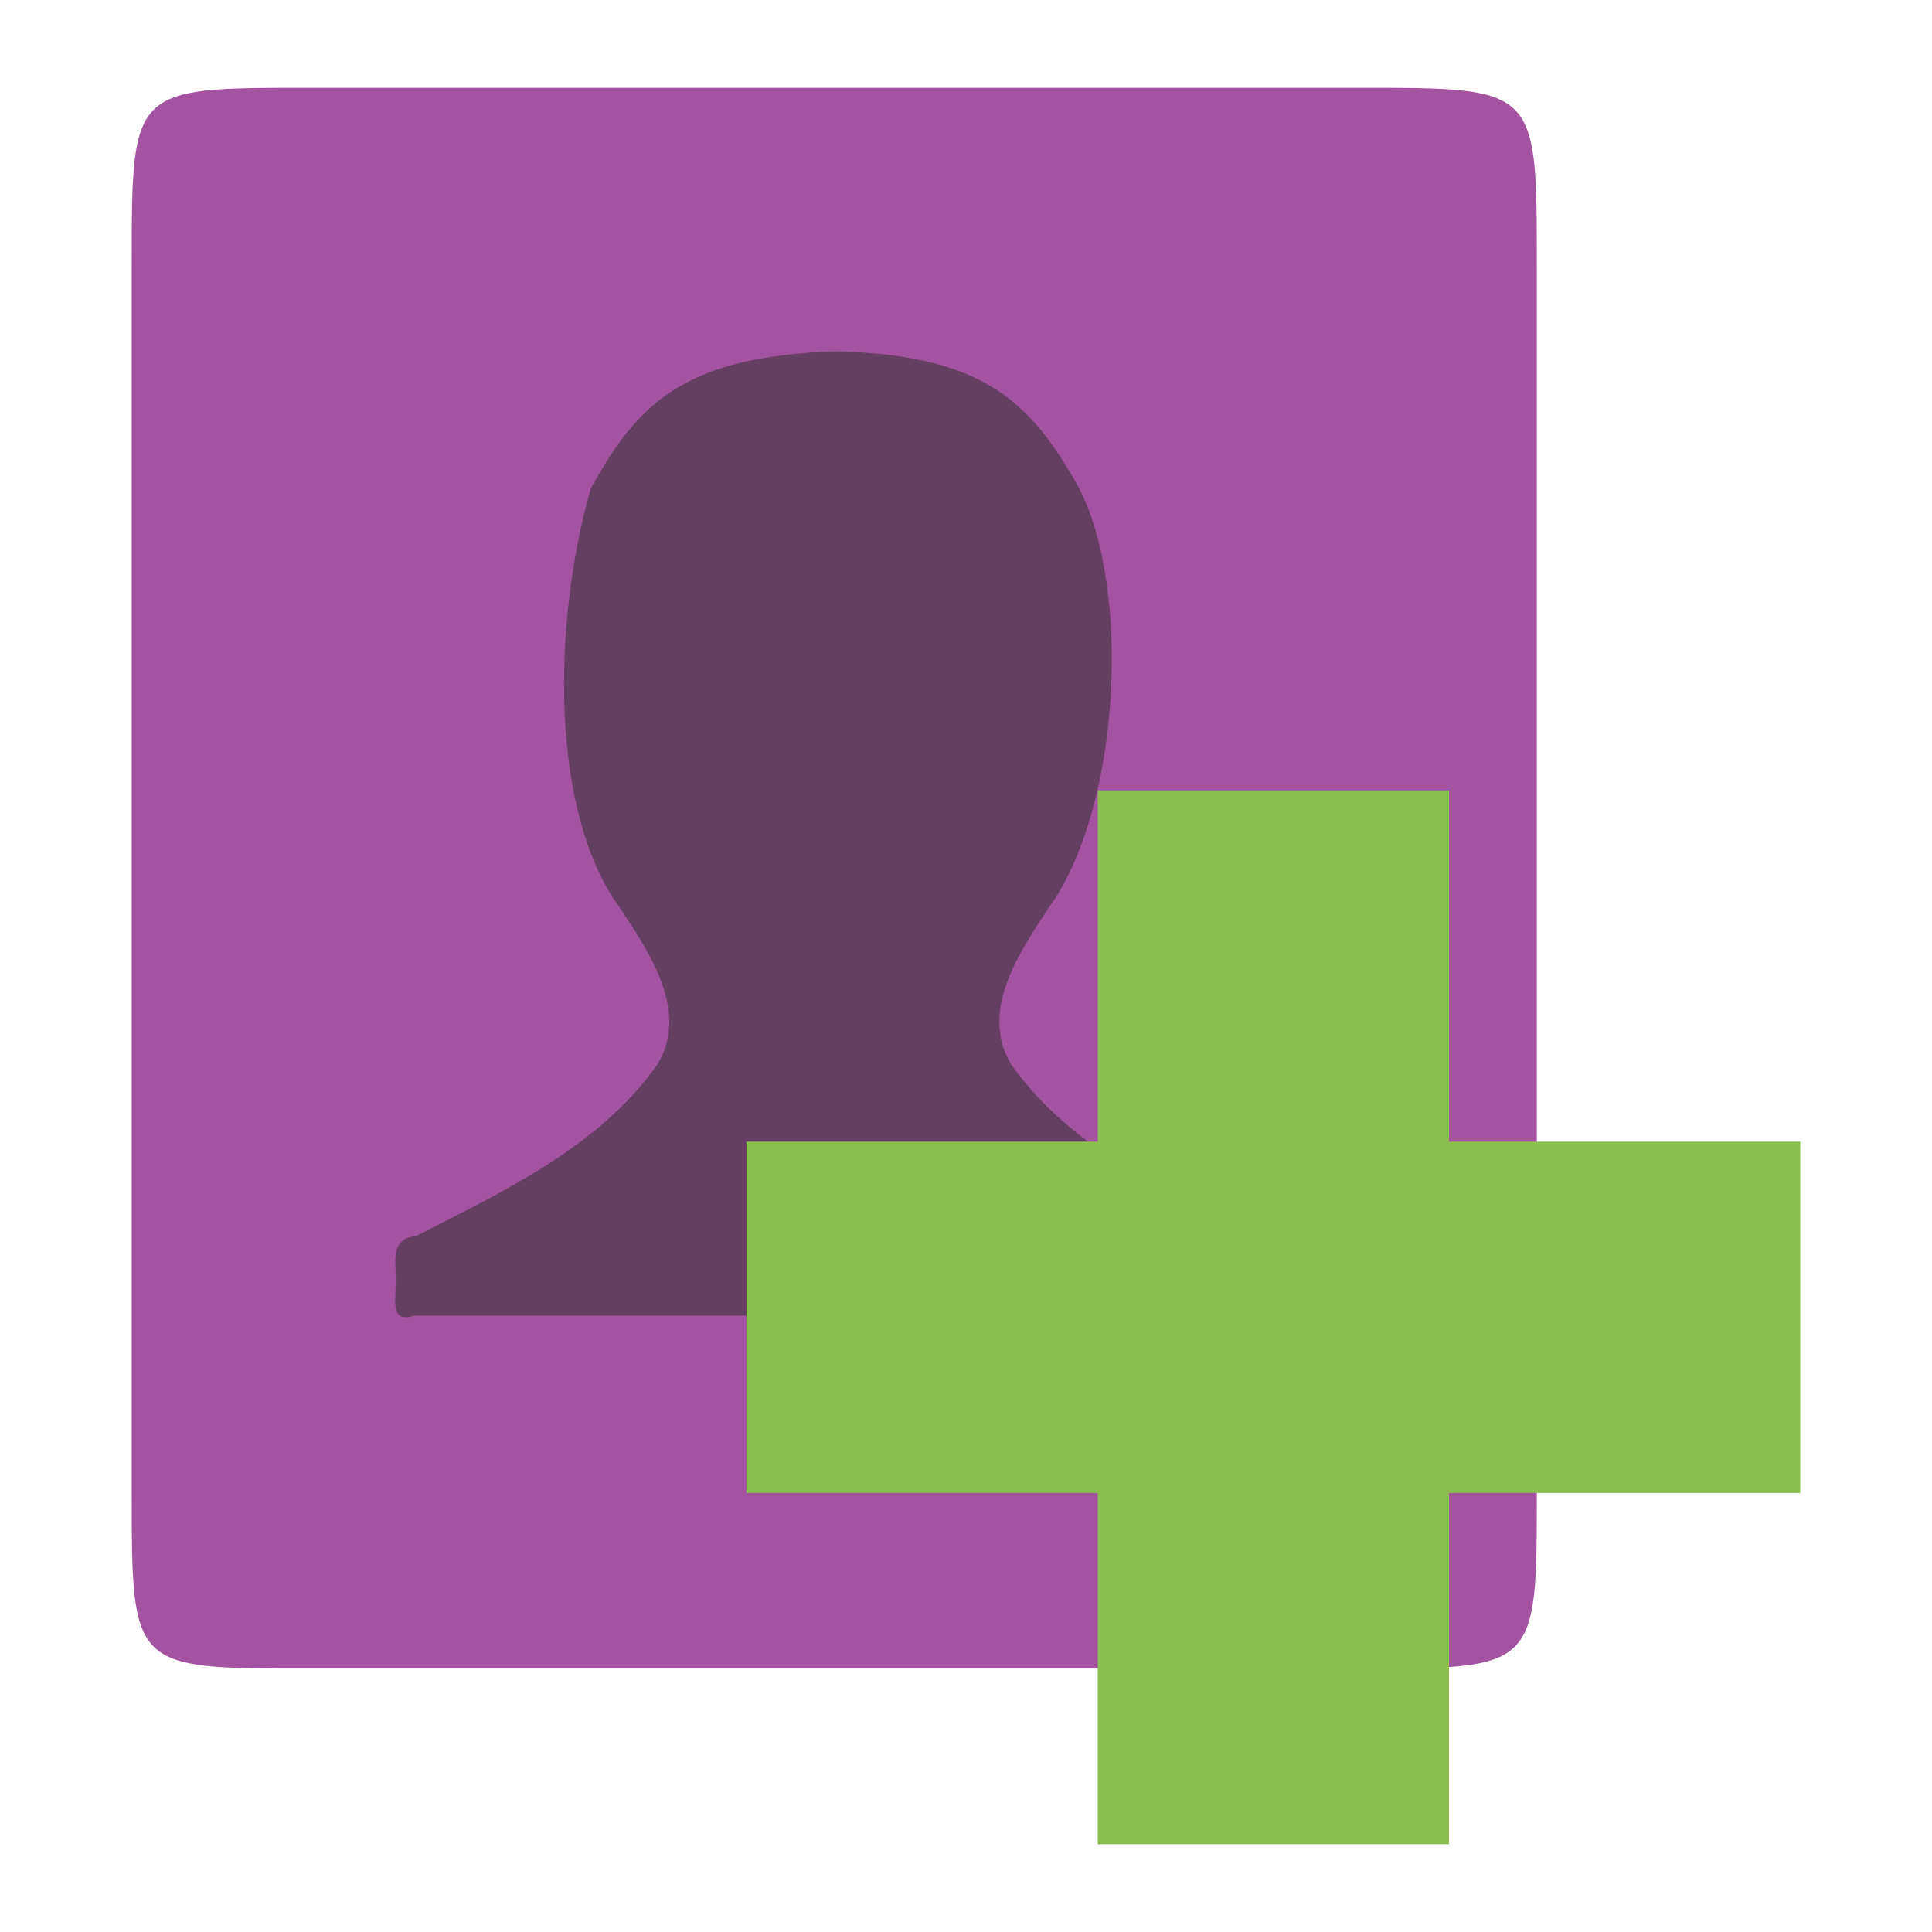
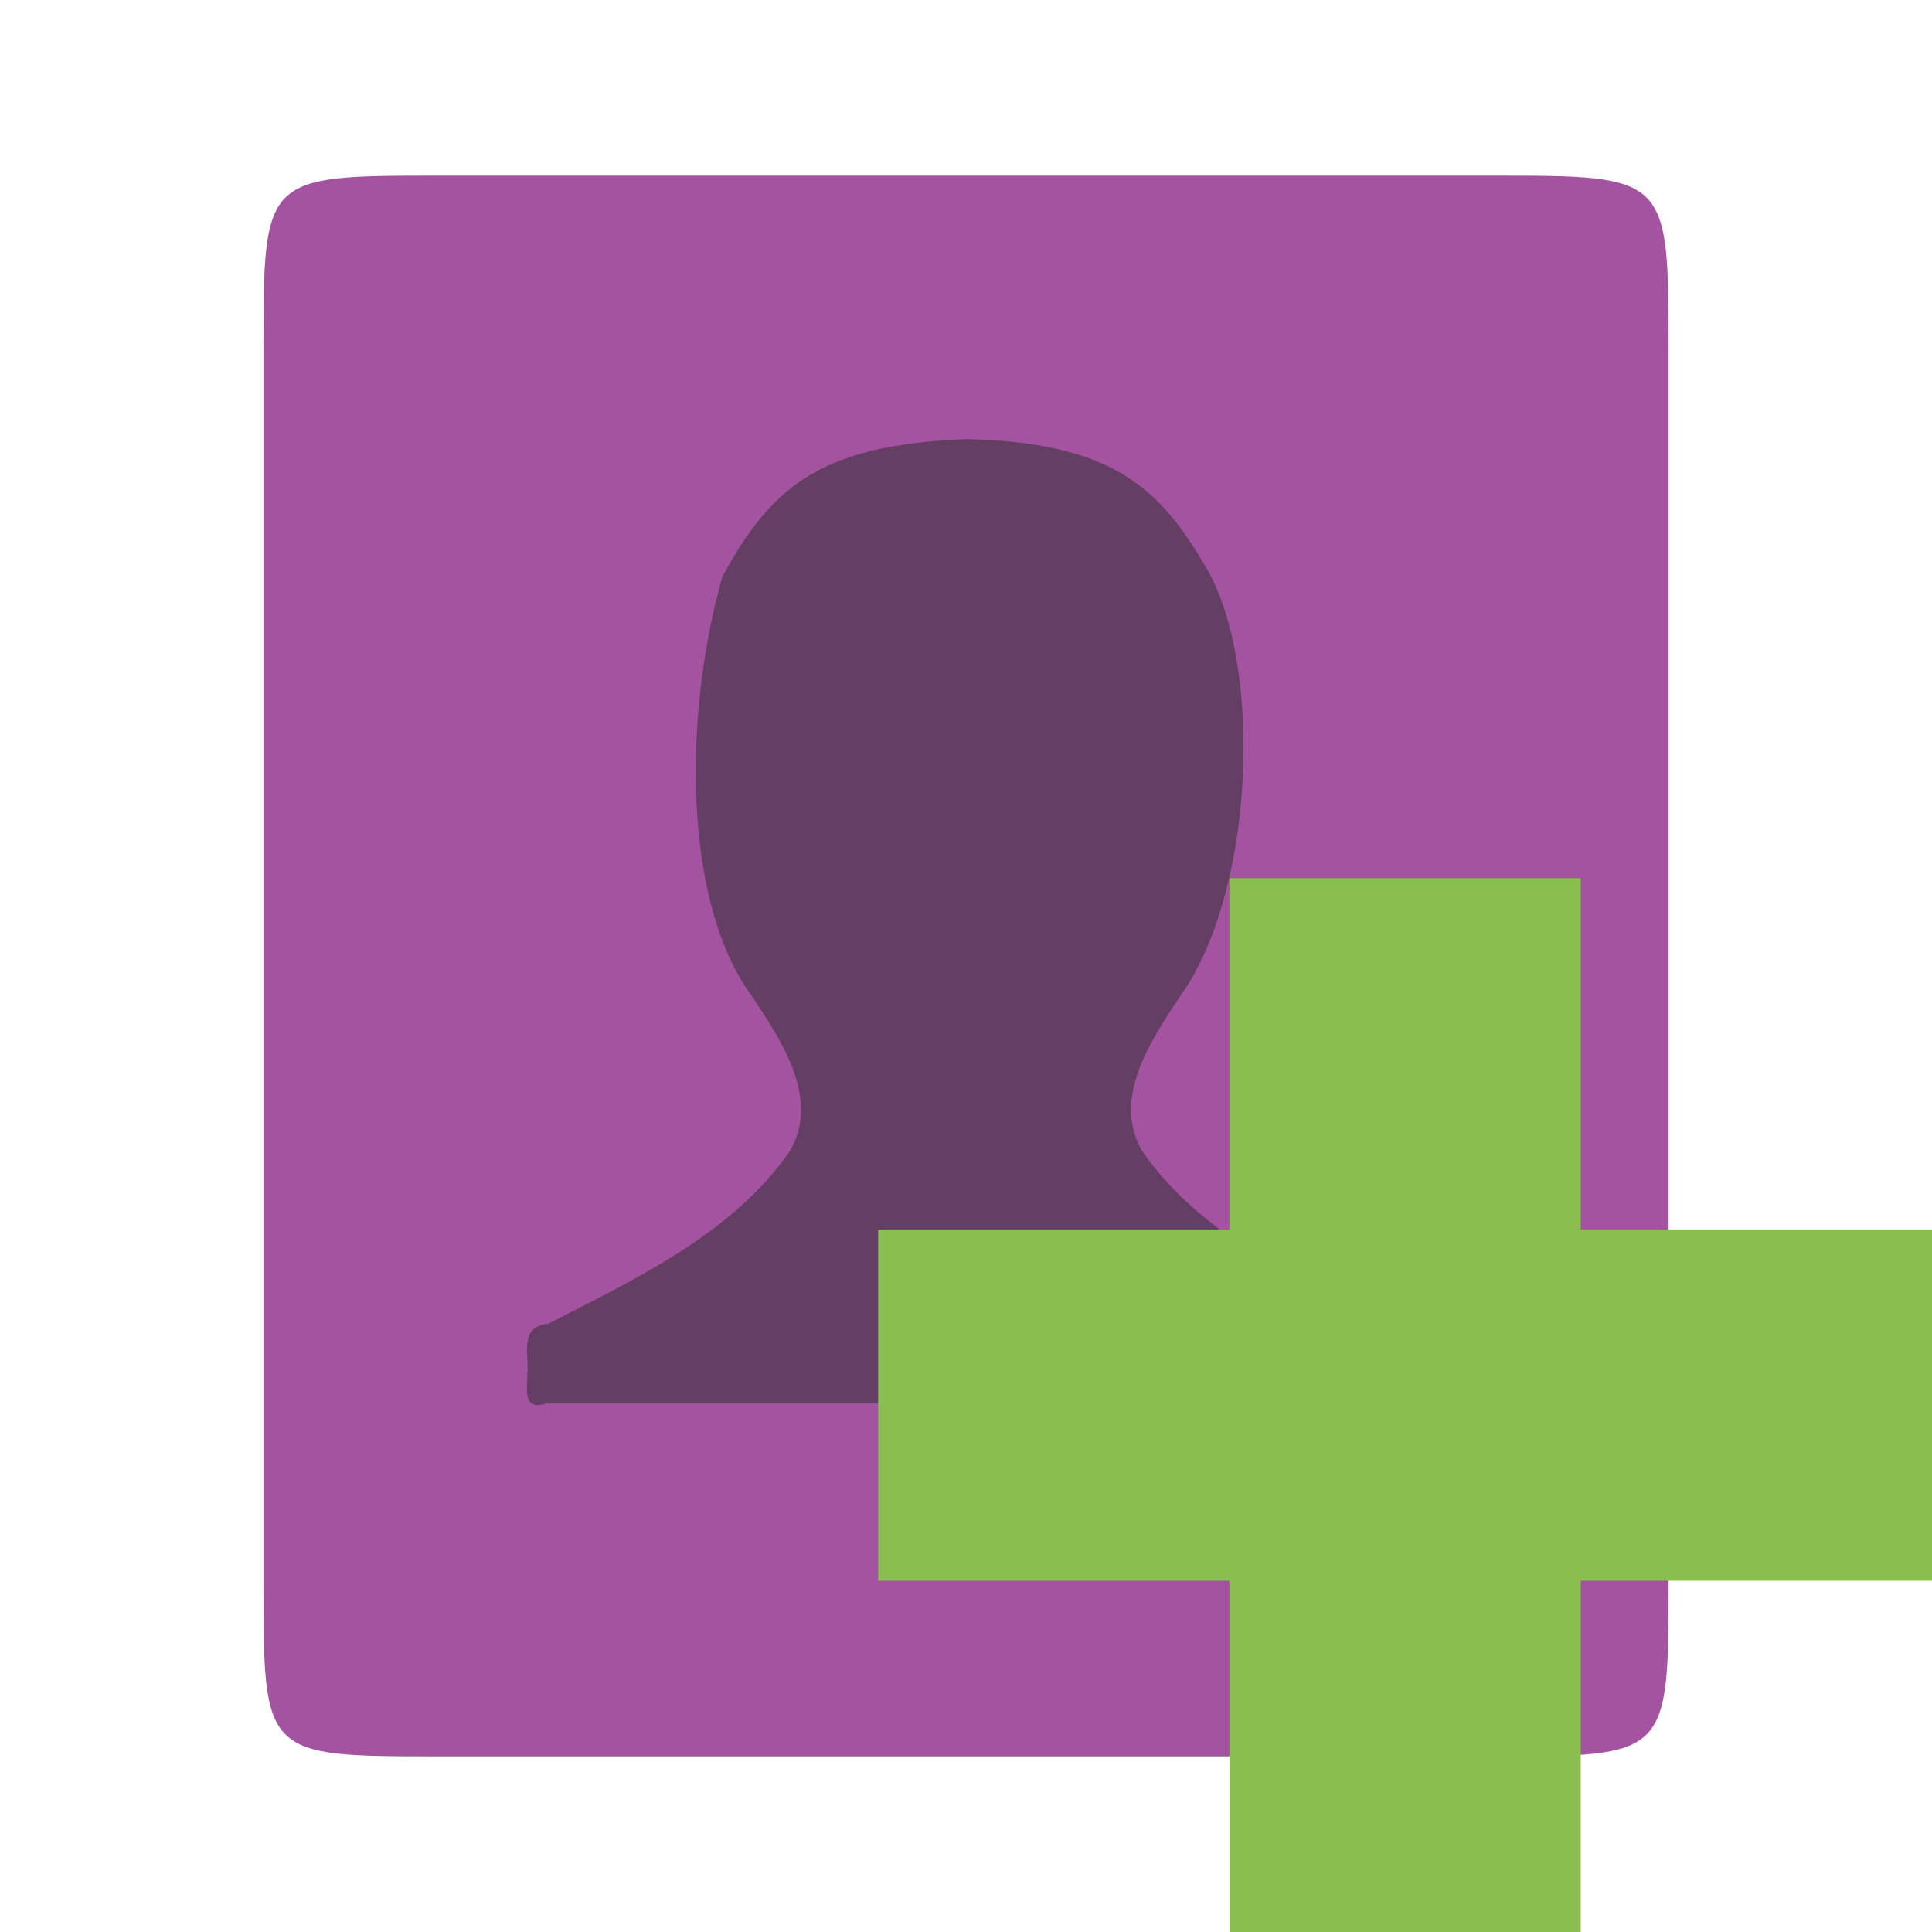
<svg xmlns="http://www.w3.org/2000/svg" width="22" height="22" viewBox="0 0 22 22">
-   <g transform="translate(-1.5 -1)">
-     <path style="fill:#a453a0;fill-rule:evenodd" d="m 5,2 12,0 c 2,0 2,0 2,2 l 0,14 c 0,2 0,2 -2,2 L 5,20 C 3,20 3,20 3,18 L 3,4 C 3,2 3,2 5,2 z" />
-     <path style="fill:#2d2d2d;fill-opacity:.533;color:#bebebe" d="m 8.225,6.569 c -0.443,1.556 -0.453,3.71 0.337,4.773 0.332,0.504 0.785,1.167 0.43,1.77 -0.657,0.941 -1.752,1.449 -2.748,1.961 -0.339,0.034 -0.216,0.345 -0.239,0.574 -5.44e-4,0.182 -0.055,0.42 0.215,0.335 l 4.398,0 0.765,0 4.398,0 c 0.271,0.085 0.216,-0.153 0.215,-0.335 -0.023,-0.229 0.1,-0.54 -0.239,-0.574 -0.997,-0.513 -2.092,-1.02 -2.748,-1.961 -0.355,-0.603 0.098,-1.266 0.43,-1.77 0.835,-1.157 0.943,-3.673 0.335,-4.808 C 13.222,5.55 12.667,5.038 11,5 9.331,5.066 8.778,5.55 8.225,6.569 z" />
-     <path style="fill:#8abf50" d="m 22,14 -4,0 0,-4 -4,0 0,4 -4,0 0,4 4,0 0,4 4,0 0,-4 4,0 z" />
-   </g>
+   <path style="fill:#a453a0;fill-rule:evenodd" d="m 5,2 12,0 c 2,0 2,0 2,2 l 0,14 c 0,2 0,2 -2,2 L 5,20 C 3,20 3,20 3,18 L 3,4 C 3,2 3,2 5,2 z" />
+   <path style="fill:#2d2d2d;fill-opacity:.533;color:#bebebe" d="m 8.225,6.569 c -0.443,1.556 -0.453,3.71 0.337,4.773 0.332,0.504 0.785,1.167 0.43,1.77 -0.657,0.941 -1.752,1.449 -2.748,1.961 -0.339,0.034 -0.216,0.345 -0.239,0.574 -5.44e-4,0.182 -0.055,0.42 0.215,0.335 l 4.398,0 0.765,0 4.398,0 c 0.271,0.085 0.216,-0.153 0.215,-0.335 -0.023,-0.229 0.1,-0.54 -0.239,-0.574 -0.997,-0.513 -2.092,-1.02 -2.748,-1.961 -0.355,-0.603 0.098,-1.266 0.43,-1.77 0.835,-1.157 0.943,-3.673 0.335,-4.808 C 13.222,5.55 12.667,5.038 11,5 9.331,5.066 8.778,5.55 8.225,6.569 z" />
+   <path style="fill:#8abf50" d="m 22,14 -4,0 0,-4 -4,0 0,4 -4,0 0,4 4,0 0,4 4,0 0,-4 4,0 z" />
</svg>
